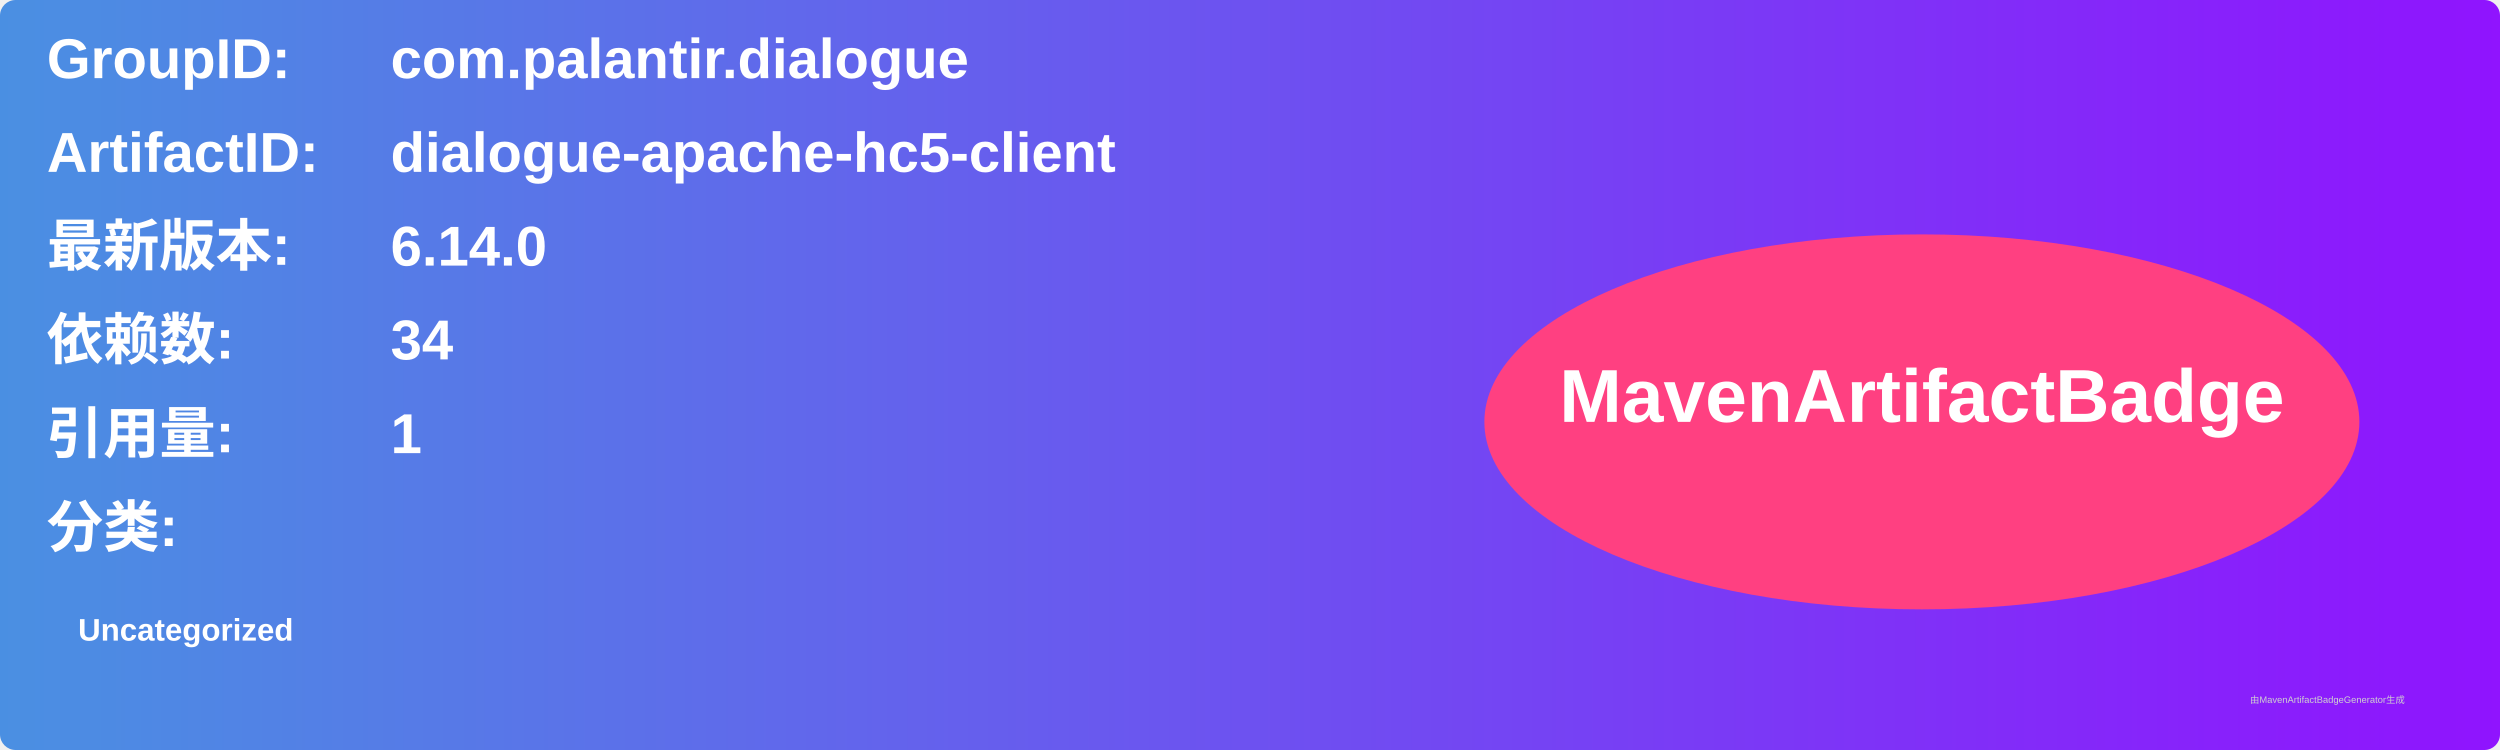
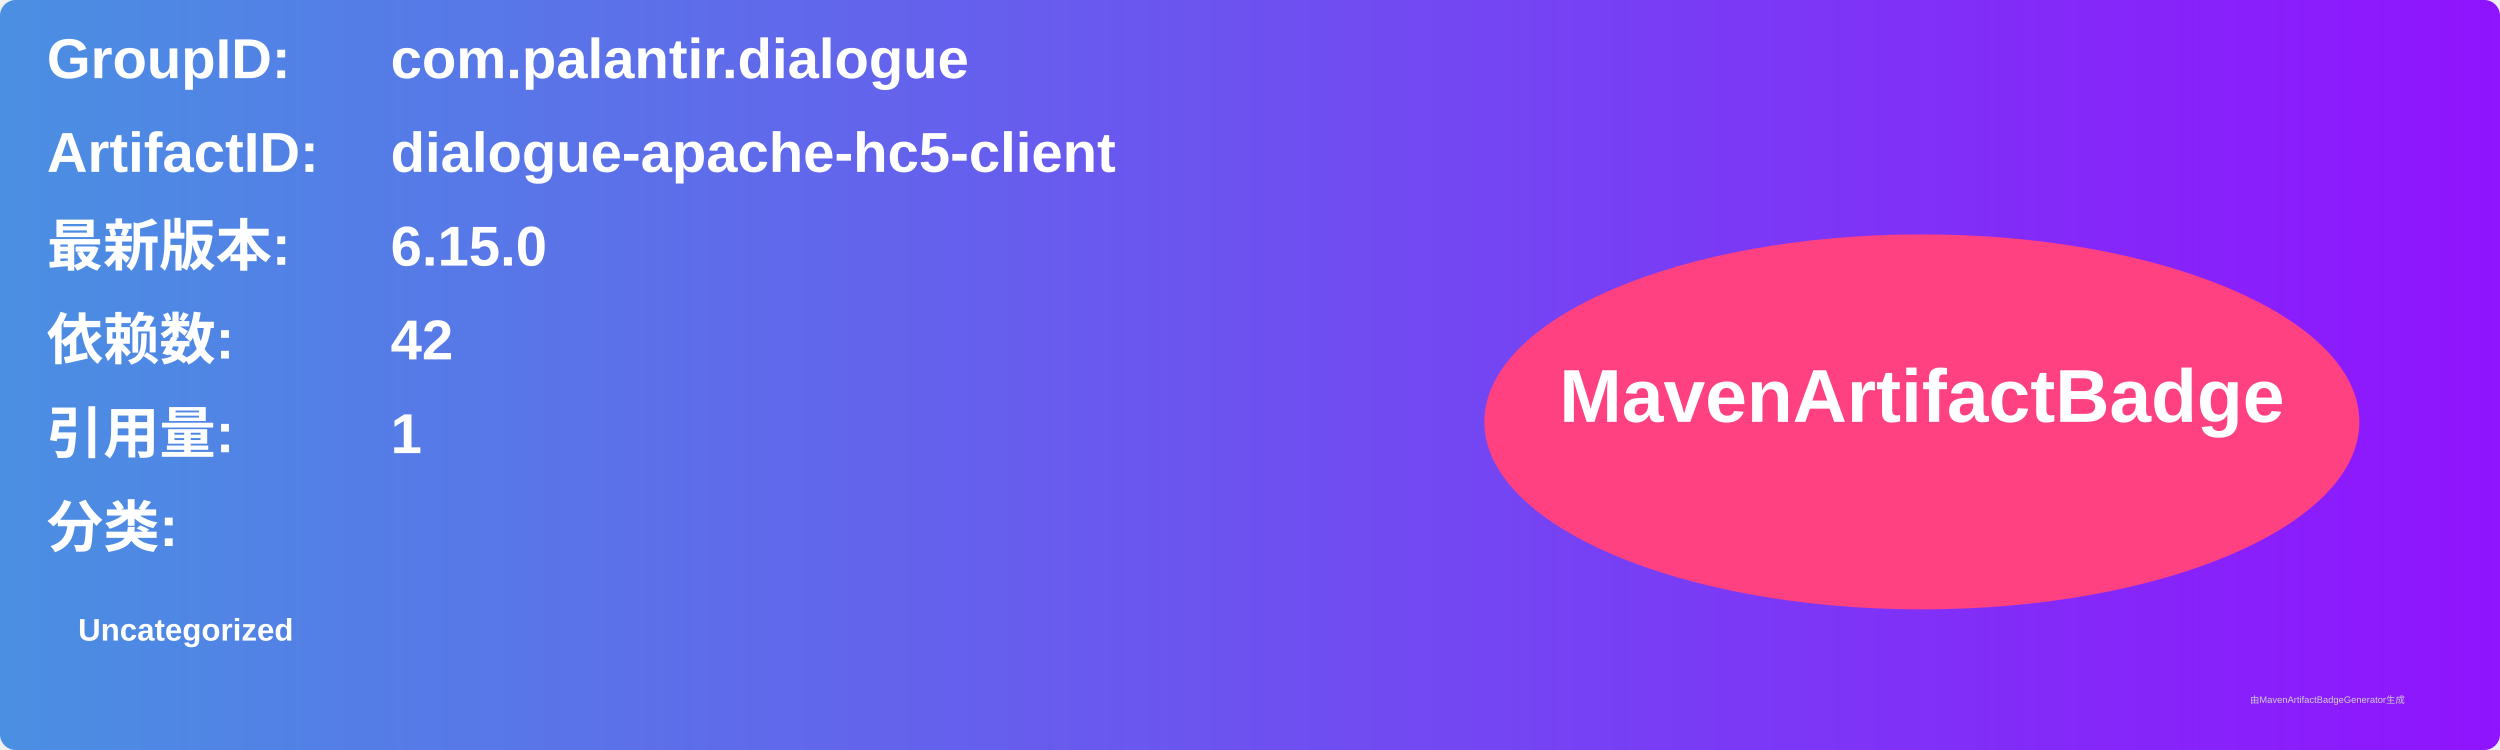
<svg xmlns="http://www.w3.org/2000/svg" width="800" height="240" viewBox="0 0 800 240">
  <linearGradient id="grad" x1="0%" y1="0%" x2="100%" y2="0%">
    <stop offset="0%" stop-color="#4a90e2" />
    <stop offset="100%" stop-color="#9013fe" />
  </linearGradient>
  <rect width="100%" height="100%" rx="5" ry="5" fill="url(#grad)" />
  <g transform="translate(15, 15)">
    <text x="0" y="10" font-family="Arial" font-size="18" fill="white" font-weight="bold" width="260">GroupID:</text>
    <text x="110" y="10" font-family="Arial" font-size="18" fill="white" font-weight="bold" width="460">com.palantir.dialogue</text>
    <text x="0" y="40" font-family="Arial" font-size="18" fill="white" font-weight="bold" width="260">ArtifactID:</text>
    <text x="110" y="40" font-family="Arial" font-size="18" fill="white" font-weight="bold" width="460">dialogue-apache-hc5-client</text>
    <text x="0" y="70" font-family="Arial" font-size="18" fill="white" font-weight="bold">最新版本:</text>
    <text x="110" y="70" font-family="Arial" font-size="18" fill="white" font-weight="bold">
-       <tspan font-weight="bold">6.14.0</tspan>
+       <tspan font-weight="bold">6.15.0</tspan>
    </text>
    <text x="0" y="100" font-family="Arial" font-size="18" fill="white" font-weight="bold">依赖数: </text>
    <text x="110" y="100" font-family="Arial" font-size="18" fill="white">
-       <tspan font-weight="bold">34</tspan>
+       <tspan font-weight="bold">42</tspan>
    </text>
    <text x="0" y="130" font-family="Arial" font-size="18" fill="white" font-weight="bold">引用量: </text>
    <text x="110" y="130" font-family="Arial" font-size="18" fill="white">
      <tspan font-weight="bold">1</tspan>
    </text>
    <text x="0" y="160" font-family="Arial" font-size="18" fill="white" font-weight="bold">分类:</text>
    <text x="10" y="190" font-family="Arial" font-size="10" fill="white">
      <tspan font-weight="bold">Uncategorized</tspan>
    </text>
    <ellipse cx="600" cy="120" rx="140" ry="60" fill="#ff4081" />
    <text x="600" y="120" text-anchor="middle" font-family="Arial" font-size="24" fill="white" font-weight="bold">MavenArtifactBadge</text>
  </g>
  <text x="720" y="225" font-family="Arial" font-size="3" fill="#d0d0d0">由MavenArtifactBadgeGenerator生成</text>
</svg>
